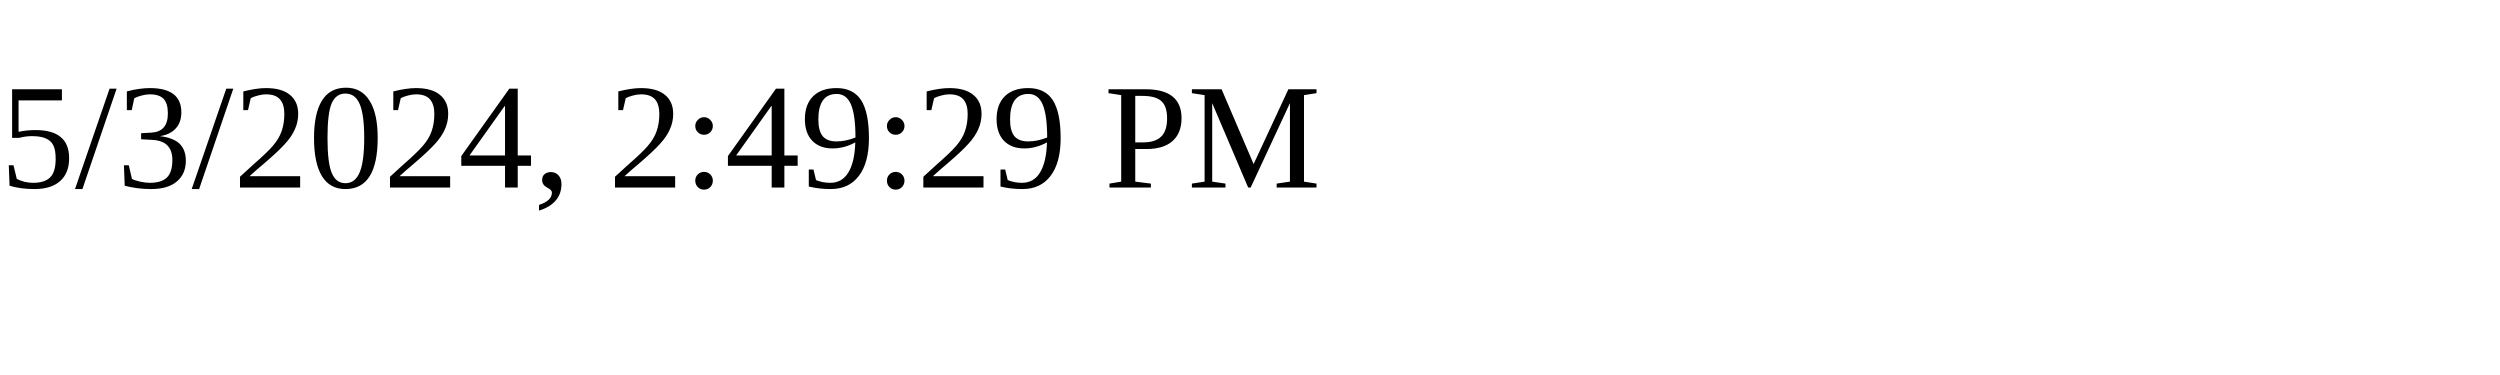
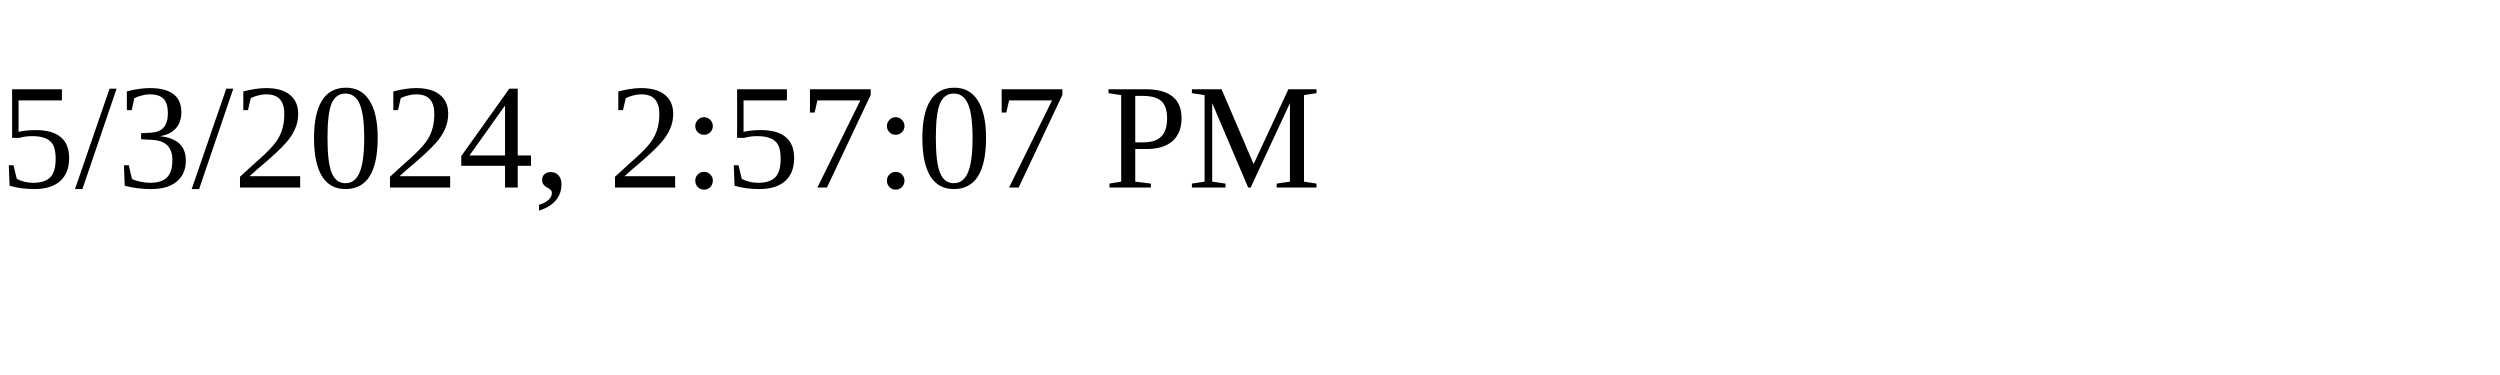
<svg xmlns="http://www.w3.org/2000/svg" height="30" width="200">
-   <text x="0" y="15">5/3/2024, 2:49:29 PM</text>
+   <text x="0" y="15">5/3/2024, 2:57:07 PM</text>
</svg>
